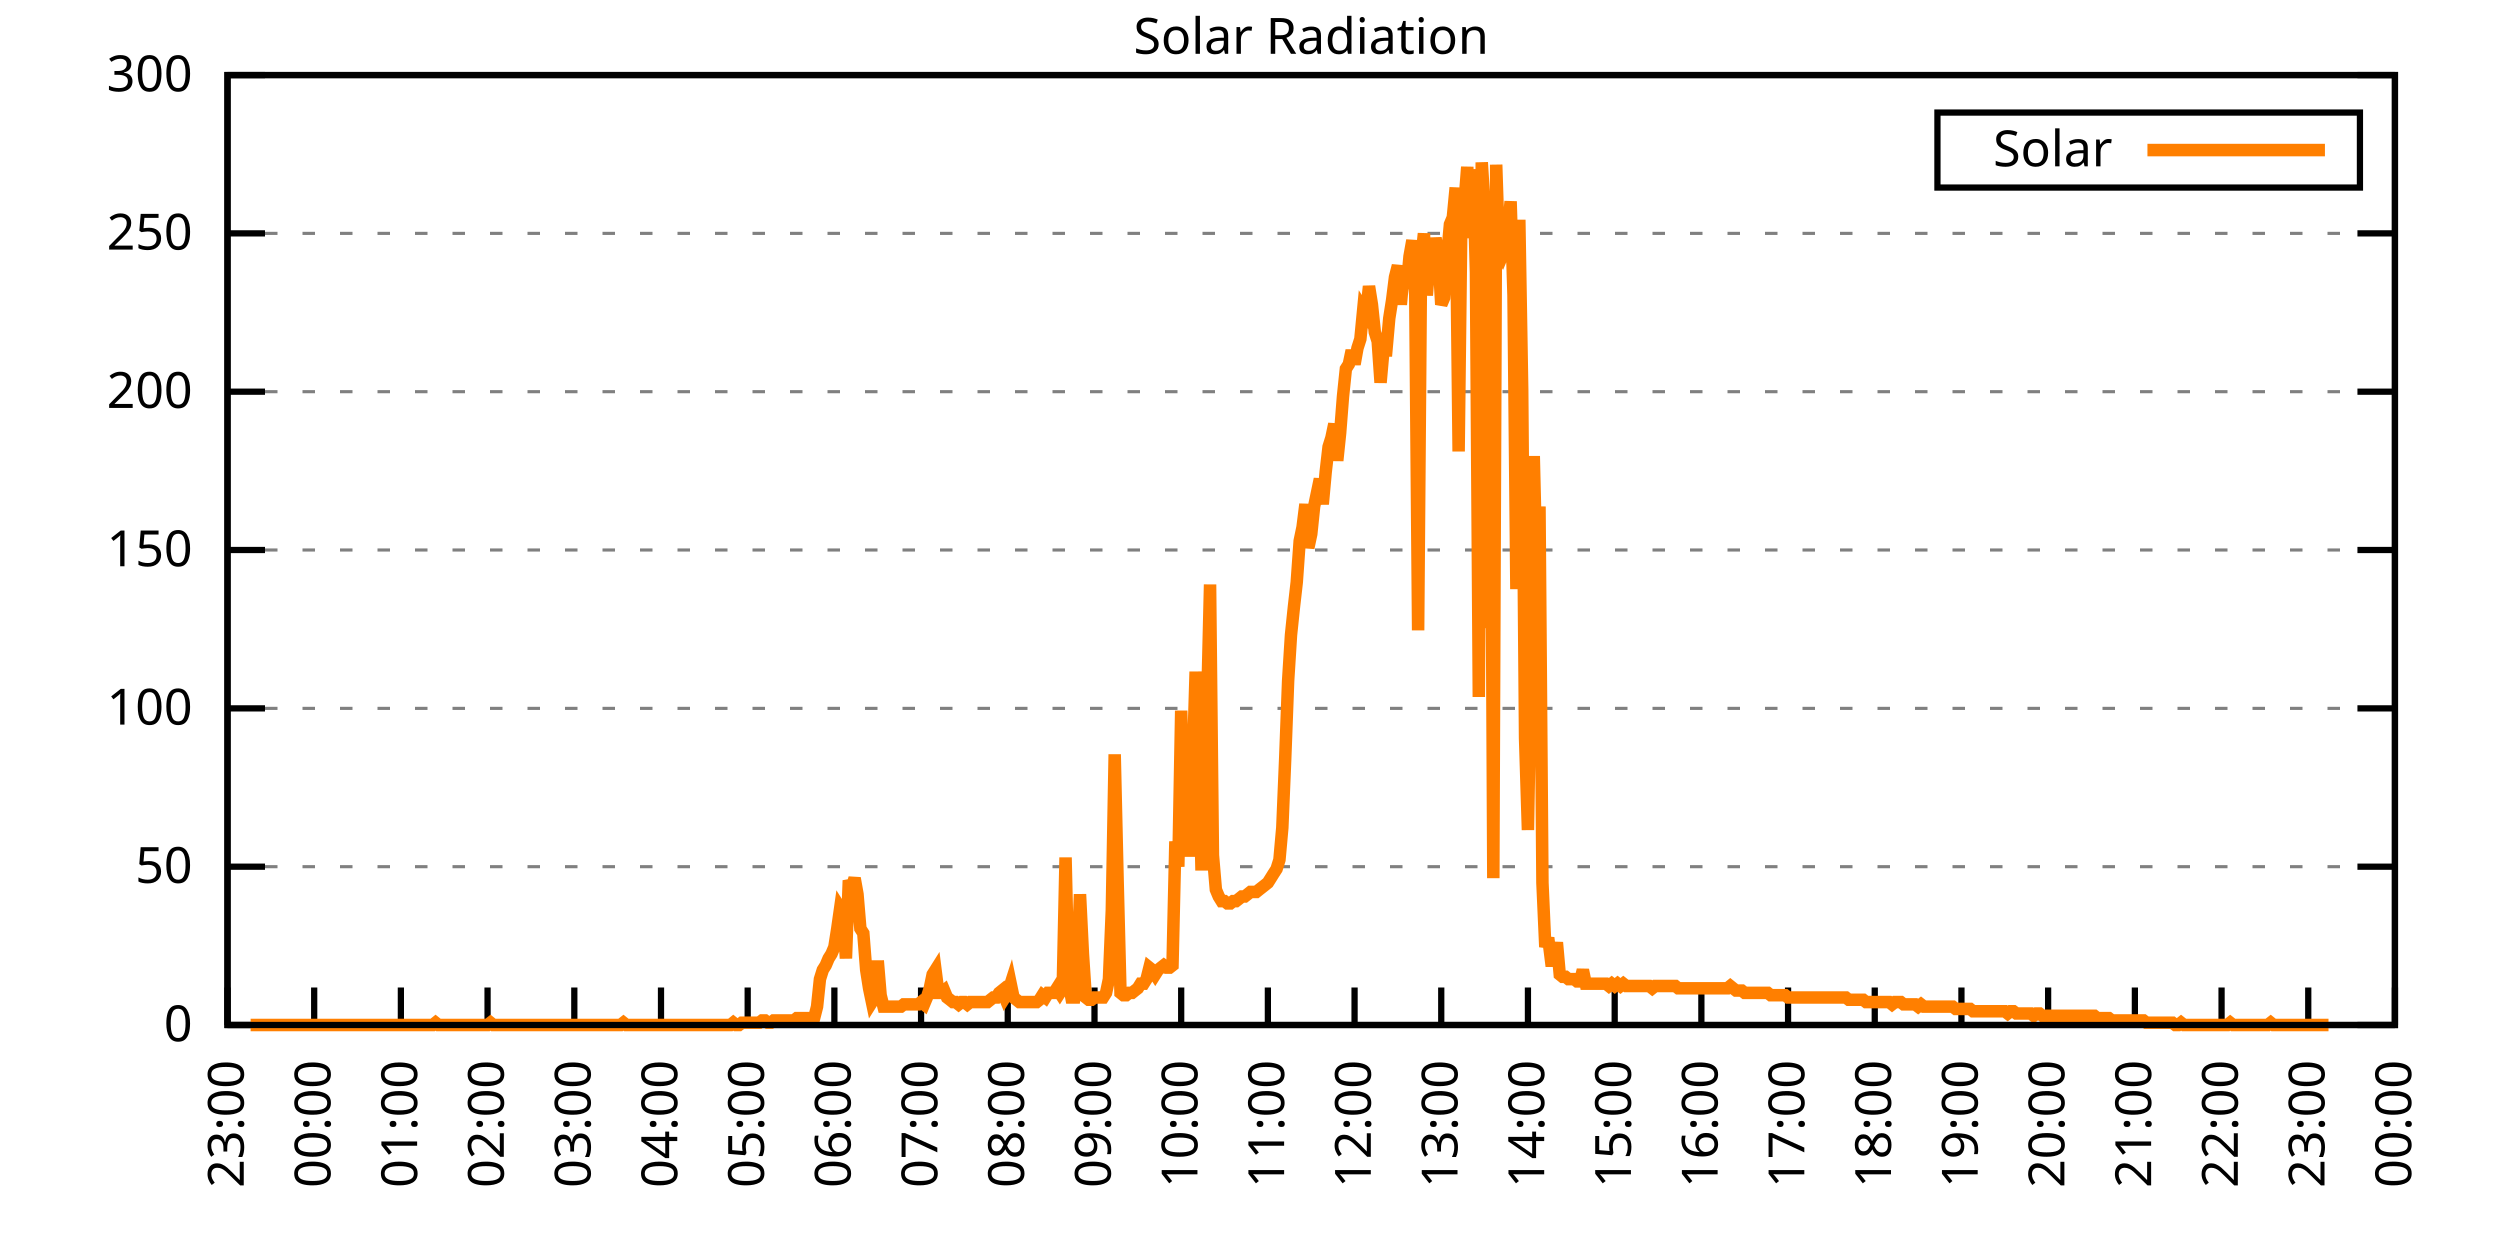
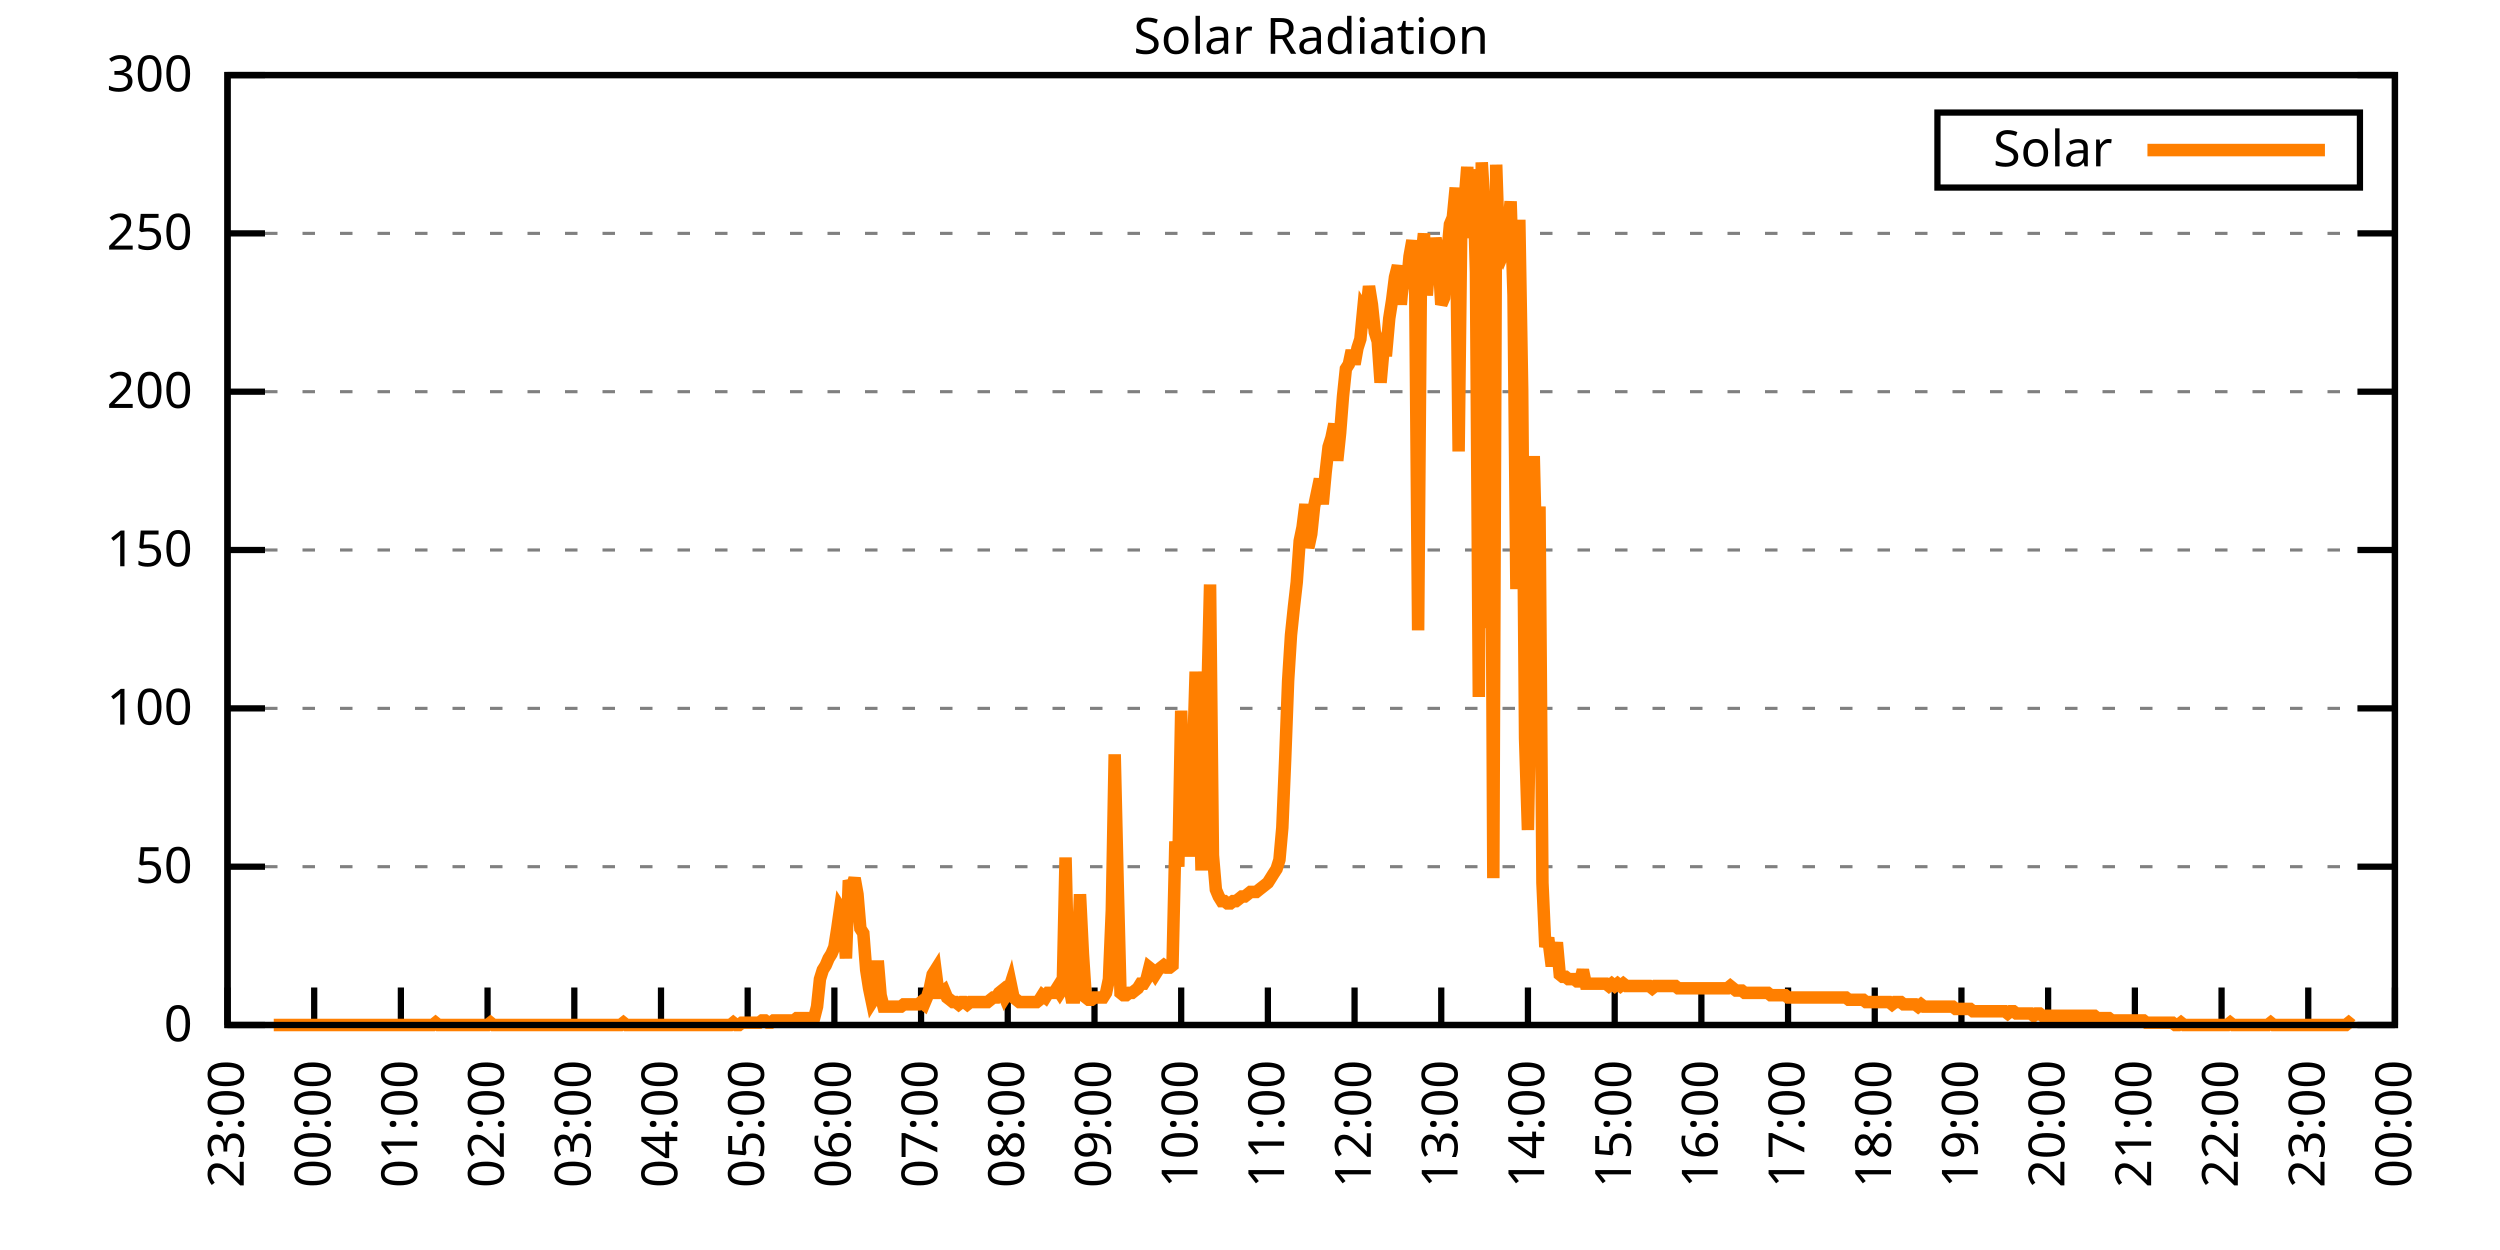
<svg xmlns="http://www.w3.org/2000/svg" xmlns:xlink="http://www.w3.org/1999/xlink" width="400" height="200" viewBox="0 0 400 200">
  <g id="gnuplot_canvas">
    <rect x="0" y="0" width="400" height="200" fill="none" />
    <defs>
      <circle id="gpDot" r="0.5" stroke-width="0.5" stroke="currentColor" />
      <path id="gpPt0" stroke-width="0.333" stroke="currentColor" d="M-1,0 h2 M0,-1 v2" />
      <path id="gpPt1" stroke-width="0.333" stroke="currentColor" d="M-1,-1 L1,1 M1,-1 L-1,1" />
      <path id="gpPt2" stroke-width="0.333" stroke="currentColor" d="M-1,0 L1,0 M0,-1 L0,1 M-1,-1 L1,1 M-1,1 L1,-1" />
      <rect id="gpPt3" stroke-width="0.333" stroke="currentColor" x="-1" y="-1" width="2" height="2" />
      <rect id="gpPt4" stroke-width="0.333" stroke="currentColor" fill="currentColor" x="-1" y="-1" width="2" height="2" />
      <circle id="gpPt5" stroke-width="0.333" stroke="currentColor" cx="0" cy="0" r="1" />
      <use xlink:href="#gpPt5" id="gpPt6" fill="currentColor" stroke="none" />
      <path id="gpPt7" stroke-width="0.333" stroke="currentColor" d="M0,-1.33 L-1.33,0.67 L1.33,0.67 z" />
      <use xlink:href="#gpPt7" id="gpPt8" fill="currentColor" stroke="none" />
      <use xlink:href="#gpPt7" id="gpPt9" stroke="currentColor" transform="rotate(180)" />
      <use xlink:href="#gpPt9" id="gpPt10" fill="currentColor" stroke="none" />
      <use xlink:href="#gpPt3" id="gpPt11" stroke="currentColor" transform="rotate(45)" />
      <use xlink:href="#gpPt11" id="gpPt12" fill="currentColor" stroke="none" />
      <path id="gpPt13" stroke-width="0.333" stroke="currentColor" d="M0,1.330 L1.265,0.411 L0.782,-1.067 L-0.782,-1.076 L-1.265,0.411 z" />
      <use xlink:href="#gpPt13" id="gpPt14" fill="currentColor" stroke="none" />
      <filter id="textbox" filterUnits="objectBoundingBox" x="0" y="0" height="1" width="1">
        <feFlood flood-color="white" flood-opacity="1" result="bgnd" />
        <feComposite in="SourceGraphic" in2="bgnd" operator="atop" />
      </filter>
      <filter id="greybox" filterUnits="objectBoundingBox" x="0" y="0" height="1" width="1">
        <feFlood flood-color="lightgrey" flood-opacity="1" result="grey" />
        <feComposite in="SourceGraphic" in2="grey" operator="atop" />
      </filter>
    </defs>
    <g fill="none" color="white" stroke="currentColor" stroke-width="1.00" stroke-linecap="butt" stroke-linejoin="miter">
</g>
    <g fill="none" color="black" stroke="currentColor" stroke-width="1.00" stroke-linecap="butt" stroke-linejoin="miter">
      <g stroke="none" shape-rendering="crispEdges">
        <polygon fill="rgb(255, 255, 255)" points="36.40,164.00 383.18,164.00 383.18,12.02 36.40,12.02 " />
      </g>
    </g>
    <g fill="none" color="black" stroke="currentColor" stroke-width="1.00" stroke-linecap="butt" stroke-linejoin="miter">
</g>
    <g fill="none" color="black" stroke="black" stroke-width="0.50" stroke-linecap="butt" stroke-linejoin="miter">
</g>
    <g fill="none" color="gray" stroke="currentColor" stroke-width="0.50" stroke-linecap="butt" stroke-linejoin="miter">
      <path stroke="gray" stroke-dasharray="2,4" class="gridline" d="M36.40,164.00 L383.19,164.00  " />
    </g>
    <g fill="none" color="gray" stroke="gray" stroke-width="1.00" stroke-linecap="butt" stroke-linejoin="miter">
</g>
    <g fill="none" color="black" stroke="currentColor" stroke-width="1.00" stroke-linecap="butt" stroke-linejoin="miter">
      <path stroke="black" d="M36.40,164.00 L42.40,164.00 M383.19,164.00 L377.19,164.00  " />
      <g transform="translate(30.80,166.60)" stroke="none" fill="black" font-family="Sans" font-size="8.00" text-anchor="end">
        <text>
          <tspan font-family="Sans"> 0</tspan>
        </text>
      </g>
    </g>
    <g fill="none" color="black" stroke="currentColor" stroke-width="1.00" stroke-linecap="butt" stroke-linejoin="miter">
</g>
    <g fill="none" color="black" stroke="black" stroke-width="0.50" stroke-linecap="butt" stroke-linejoin="miter">
</g>
    <g fill="none" color="gray" stroke="currentColor" stroke-width="0.50" stroke-linecap="butt" stroke-linejoin="miter">
      <path stroke="gray" stroke-dasharray="2,4" class="gridline" d="M36.40,138.67 L383.19,138.67  " />
    </g>
    <g fill="none" color="gray" stroke="gray" stroke-width="1.00" stroke-linecap="butt" stroke-linejoin="miter">
</g>
    <g fill="none" color="black" stroke="currentColor" stroke-width="1.00" stroke-linecap="butt" stroke-linejoin="miter">
      <path stroke="black" d="M36.40,138.67 L42.40,138.67 M383.19,138.67 L377.19,138.67  " />
      <g transform="translate(30.80,141.27)" stroke="none" fill="black" font-family="Sans" font-size="8.00" text-anchor="end">
        <text>
          <tspan font-family="Sans"> 50</tspan>
        </text>
      </g>
    </g>
    <g fill="none" color="black" stroke="currentColor" stroke-width="1.00" stroke-linecap="butt" stroke-linejoin="miter">
</g>
    <g fill="none" color="black" stroke="black" stroke-width="0.50" stroke-linecap="butt" stroke-linejoin="miter">
</g>
    <g fill="none" color="gray" stroke="currentColor" stroke-width="0.50" stroke-linecap="butt" stroke-linejoin="miter">
      <path stroke="gray" stroke-dasharray="2,4" class="gridline" d="M36.40,113.34 L383.19,113.34  " />
    </g>
    <g fill="none" color="gray" stroke="gray" stroke-width="1.00" stroke-linecap="butt" stroke-linejoin="miter">
</g>
    <g fill="none" color="black" stroke="currentColor" stroke-width="1.00" stroke-linecap="butt" stroke-linejoin="miter">
      <path stroke="black" d="M36.40,113.34 L42.40,113.34 M383.19,113.34 L377.19,113.34  " />
      <g transform="translate(30.80,115.94)" stroke="none" fill="black" font-family="Sans" font-size="8.00" text-anchor="end">
        <text>
          <tspan font-family="Sans"> 100</tspan>
        </text>
      </g>
    </g>
    <g fill="none" color="black" stroke="currentColor" stroke-width="1.00" stroke-linecap="butt" stroke-linejoin="miter">
</g>
    <g fill="none" color="black" stroke="black" stroke-width="0.50" stroke-linecap="butt" stroke-linejoin="miter">
</g>
    <g fill="none" color="gray" stroke="currentColor" stroke-width="0.50" stroke-linecap="butt" stroke-linejoin="miter">
      <path stroke="gray" stroke-dasharray="2,4" class="gridline" d="M36.40,88.00 L383.19,88.00  " />
    </g>
    <g fill="none" color="gray" stroke="gray" stroke-width="1.00" stroke-linecap="butt" stroke-linejoin="miter">
</g>
    <g fill="none" color="black" stroke="currentColor" stroke-width="1.00" stroke-linecap="butt" stroke-linejoin="miter">
      <path stroke="black" d="M36.40,88.00 L42.40,88.00 M383.19,88.00 L377.19,88.00  " />
      <g transform="translate(30.80,90.60)" stroke="none" fill="black" font-family="Sans" font-size="8.00" text-anchor="end">
        <text>
          <tspan font-family="Sans"> 150</tspan>
        </text>
      </g>
    </g>
    <g fill="none" color="black" stroke="currentColor" stroke-width="1.00" stroke-linecap="butt" stroke-linejoin="miter">
</g>
    <g fill="none" color="black" stroke="black" stroke-width="0.50" stroke-linecap="butt" stroke-linejoin="miter">
</g>
    <g fill="none" color="gray" stroke="currentColor" stroke-width="0.50" stroke-linecap="butt" stroke-linejoin="miter">
      <path stroke="gray" stroke-dasharray="2,4" class="gridline" d="M36.40,62.67 L383.19,62.67  " />
    </g>
    <g fill="none" color="gray" stroke="gray" stroke-width="1.00" stroke-linecap="butt" stroke-linejoin="miter">
</g>
    <g fill="none" color="black" stroke="currentColor" stroke-width="1.00" stroke-linecap="butt" stroke-linejoin="miter">
      <path stroke="black" d="M36.40,62.67 L42.40,62.67 M383.19,62.67 L377.19,62.67  " />
      <g transform="translate(30.80,65.27)" stroke="none" fill="black" font-family="Sans" font-size="8.00" text-anchor="end">
        <text>
          <tspan font-family="Sans"> 200</tspan>
        </text>
      </g>
    </g>
    <g fill="none" color="black" stroke="currentColor" stroke-width="1.00" stroke-linecap="butt" stroke-linejoin="miter">
</g>
    <g fill="none" color="black" stroke="black" stroke-width="0.50" stroke-linecap="butt" stroke-linejoin="miter">
</g>
    <g fill="none" color="gray" stroke="currentColor" stroke-width="0.50" stroke-linecap="butt" stroke-linejoin="miter">
      <path stroke="gray" stroke-dasharray="2,4" class="gridline" d="M36.40,37.34 L383.19,37.34  " />
    </g>
    <g fill="none" color="gray" stroke="gray" stroke-width="1.00" stroke-linecap="butt" stroke-linejoin="miter">
</g>
    <g fill="none" color="black" stroke="currentColor" stroke-width="1.00" stroke-linecap="butt" stroke-linejoin="miter">
      <path stroke="black" d="M36.40,37.34 L42.40,37.34 M383.19,37.34 L377.19,37.34  " />
      <g transform="translate(30.80,39.94)" stroke="none" fill="black" font-family="Sans" font-size="8.00" text-anchor="end">
        <text>
          <tspan font-family="Sans"> 250</tspan>
        </text>
      </g>
    </g>
    <g fill="none" color="black" stroke="currentColor" stroke-width="1.00" stroke-linecap="butt" stroke-linejoin="miter">
</g>
    <g fill="none" color="black" stroke="black" stroke-width="0.50" stroke-linecap="butt" stroke-linejoin="miter">
</g>
    <g fill="none" color="gray" stroke="currentColor" stroke-width="0.50" stroke-linecap="butt" stroke-linejoin="miter">
      <path stroke="gray" stroke-dasharray="2,4" class="gridline" d="M36.40,12.01 L383.19,12.01  " />
    </g>
    <g fill="none" color="gray" stroke="gray" stroke-width="1.00" stroke-linecap="butt" stroke-linejoin="miter">
</g>
    <g fill="none" color="black" stroke="currentColor" stroke-width="1.00" stroke-linecap="butt" stroke-linejoin="miter">
      <path stroke="black" d="M36.40,12.01 L42.40,12.01 M383.19,12.01 L377.19,12.01  " />
      <g transform="translate(30.80,14.61)" stroke="none" fill="black" font-family="Sans" font-size="8.00" text-anchor="end">
        <text>
          <tspan font-family="Sans"> 300</tspan>
        </text>
      </g>
    </g>
    <g fill="none" color="black" stroke="currentColor" stroke-width="1.00" stroke-linecap="butt" stroke-linejoin="miter">
      <path stroke="black" d="M36.40,164.00 L36.40,158.00  " />
      <g transform="translate(39.00,169.60) rotate(270.00)" stroke="none" fill="black" font-family="Sans" font-size="8.00" text-anchor="end">
        <text>
          <tspan font-family="Sans">23:00</tspan>
        </text>
      </g>
    </g>
    <g fill="none" color="black" stroke="currentColor" stroke-width="1.00" stroke-linecap="butt" stroke-linejoin="miter">
      <path stroke="black" d="M50.27,164.00 L50.27,158.00  " />
      <g transform="translate(52.87,169.60) rotate(270.00)" stroke="none" fill="black" font-family="Sans" font-size="8.00" text-anchor="end">
        <text>
          <tspan font-family="Sans">00:00</tspan>
        </text>
      </g>
    </g>
    <g fill="none" color="black" stroke="currentColor" stroke-width="1.00" stroke-linecap="butt" stroke-linejoin="miter">
      <path stroke="black" d="M64.14,164.00 L64.14,158.00  " />
      <g transform="translate(66.74,169.60) rotate(270.00)" stroke="none" fill="black" font-family="Sans" font-size="8.00" text-anchor="end">
        <text>
          <tspan font-family="Sans">01:00</tspan>
        </text>
      </g>
    </g>
    <g fill="none" color="black" stroke="currentColor" stroke-width="1.00" stroke-linecap="butt" stroke-linejoin="miter">
      <path stroke="black" d="M78.01,164.00 L78.01,158.00  " />
      <g transform="translate(80.61,169.60) rotate(270.00)" stroke="none" fill="black" font-family="Sans" font-size="8.00" text-anchor="end">
        <text>
          <tspan font-family="Sans">02:00</tspan>
        </text>
      </g>
    </g>
    <g fill="none" color="black" stroke="currentColor" stroke-width="1.00" stroke-linecap="butt" stroke-linejoin="miter">
      <path stroke="black" d="M91.89,164.00 L91.89,158.00  " />
      <g transform="translate(94.49,169.60) rotate(270.00)" stroke="none" fill="black" font-family="Sans" font-size="8.00" text-anchor="end">
        <text>
          <tspan font-family="Sans">03:00</tspan>
        </text>
      </g>
    </g>
    <g fill="none" color="black" stroke="currentColor" stroke-width="1.00" stroke-linecap="butt" stroke-linejoin="miter">
      <path stroke="black" d="M105.76,164.00 L105.76,158.00  " />
      <g transform="translate(108.36,169.60) rotate(270.00)" stroke="none" fill="black" font-family="Sans" font-size="8.00" text-anchor="end">
        <text>
          <tspan font-family="Sans">04:00</tspan>
        </text>
      </g>
    </g>
    <g fill="none" color="black" stroke="currentColor" stroke-width="1.00" stroke-linecap="butt" stroke-linejoin="miter">
      <path stroke="black" d="M119.63,164.00 L119.63,158.00  " />
      <g transform="translate(122.23,169.60) rotate(270.00)" stroke="none" fill="black" font-family="Sans" font-size="8.00" text-anchor="end">
        <text>
          <tspan font-family="Sans">05:00</tspan>
        </text>
      </g>
    </g>
    <g fill="none" color="black" stroke="currentColor" stroke-width="1.00" stroke-linecap="butt" stroke-linejoin="miter">
      <path stroke="black" d="M133.50,164.00 L133.50,158.00  " />
      <g transform="translate(136.10,169.60) rotate(270.00)" stroke="none" fill="black" font-family="Sans" font-size="8.00" text-anchor="end">
        <text>
          <tspan font-family="Sans">06:00</tspan>
        </text>
      </g>
    </g>
    <g fill="none" color="black" stroke="currentColor" stroke-width="1.00" stroke-linecap="butt" stroke-linejoin="miter">
      <path stroke="black" d="M147.37,164.00 L147.37,158.00  " />
      <g transform="translate(149.97,169.60) rotate(270.00)" stroke="none" fill="black" font-family="Sans" font-size="8.00" text-anchor="end">
        <text>
          <tspan font-family="Sans">07:00</tspan>
        </text>
      </g>
    </g>
    <g fill="none" color="black" stroke="currentColor" stroke-width="1.00" stroke-linecap="butt" stroke-linejoin="miter">
      <path stroke="black" d="M161.24,164.00 L161.24,158.00  " />
      <g transform="translate(163.84,169.60) rotate(270.00)" stroke="none" fill="black" font-family="Sans" font-size="8.00" text-anchor="end">
        <text>
          <tspan font-family="Sans">08:00</tspan>
        </text>
      </g>
    </g>
    <g fill="none" color="black" stroke="currentColor" stroke-width="1.00" stroke-linecap="butt" stroke-linejoin="miter">
      <path stroke="black" d="M175.12,164.00 L175.12,158.00  " />
      <g transform="translate(177.72,169.60) rotate(270.00)" stroke="none" fill="black" font-family="Sans" font-size="8.00" text-anchor="end">
        <text>
          <tspan font-family="Sans">09:00</tspan>
        </text>
      </g>
    </g>
    <g fill="none" color="black" stroke="currentColor" stroke-width="1.00" stroke-linecap="butt" stroke-linejoin="miter">
      <path stroke="black" d="M188.99,164.00 L188.99,158.00  " />
      <g transform="translate(191.59,169.60) rotate(270.00)" stroke="none" fill="black" font-family="Sans" font-size="8.00" text-anchor="end">
        <text>
          <tspan font-family="Sans">10:00</tspan>
        </text>
      </g>
    </g>
    <g fill="none" color="black" stroke="currentColor" stroke-width="1.00" stroke-linecap="butt" stroke-linejoin="miter">
      <path stroke="black" d="M202.86,164.00 L202.86,158.00  " />
      <g transform="translate(205.46,169.60) rotate(270.00)" stroke="none" fill="black" font-family="Sans" font-size="8.00" text-anchor="end">
        <text>
          <tspan font-family="Sans">11:00</tspan>
        </text>
      </g>
    </g>
    <g fill="none" color="black" stroke="currentColor" stroke-width="1.00" stroke-linecap="butt" stroke-linejoin="miter">
      <path stroke="black" d="M216.73,164.00 L216.73,158.00  " />
      <g transform="translate(219.33,169.60) rotate(270.00)" stroke="none" fill="black" font-family="Sans" font-size="8.00" text-anchor="end">
        <text>
          <tspan font-family="Sans">12:00</tspan>
        </text>
      </g>
    </g>
    <g fill="none" color="black" stroke="currentColor" stroke-width="1.00" stroke-linecap="butt" stroke-linejoin="miter">
      <path stroke="black" d="M230.60,164.00 L230.60,158.00  " />
      <g transform="translate(233.20,169.60) rotate(270.00)" stroke="none" fill="black" font-family="Sans" font-size="8.00" text-anchor="end">
        <text>
          <tspan font-family="Sans">13:00</tspan>
        </text>
      </g>
    </g>
    <g fill="none" color="black" stroke="currentColor" stroke-width="1.00" stroke-linecap="butt" stroke-linejoin="miter">
      <path stroke="black" d="M244.47,164.00 L244.47,158.00  " />
      <g transform="translate(247.07,169.60) rotate(270.00)" stroke="none" fill="black" font-family="Sans" font-size="8.00" text-anchor="end">
        <text>
          <tspan font-family="Sans">14:00</tspan>
        </text>
      </g>
    </g>
    <g fill="none" color="black" stroke="currentColor" stroke-width="1.00" stroke-linecap="butt" stroke-linejoin="miter">
      <path stroke="black" d="M258.35,164.00 L258.35,158.00  " />
      <g transform="translate(260.95,169.60) rotate(270.00)" stroke="none" fill="black" font-family="Sans" font-size="8.00" text-anchor="end">
        <text>
          <tspan font-family="Sans">15:00</tspan>
        </text>
      </g>
    </g>
    <g fill="none" color="black" stroke="currentColor" stroke-width="1.00" stroke-linecap="butt" stroke-linejoin="miter">
      <path stroke="black" d="M272.22,164.00 L272.22,158.00  " />
      <g transform="translate(274.82,169.60) rotate(270.00)" stroke="none" fill="black" font-family="Sans" font-size="8.00" text-anchor="end">
        <text>
          <tspan font-family="Sans">16:00</tspan>
        </text>
      </g>
    </g>
    <g fill="none" color="black" stroke="currentColor" stroke-width="1.00" stroke-linecap="butt" stroke-linejoin="miter">
      <path stroke="black" d="M286.09,164.00 L286.09,158.00  " />
      <g transform="translate(288.69,169.60) rotate(270.00)" stroke="none" fill="black" font-family="Sans" font-size="8.00" text-anchor="end">
        <text>
          <tspan font-family="Sans">17:00</tspan>
        </text>
      </g>
    </g>
    <g fill="none" color="black" stroke="currentColor" stroke-width="1.00" stroke-linecap="butt" stroke-linejoin="miter">
      <path stroke="black" d="M299.96,164.00 L299.96,158.00  " />
      <g transform="translate(302.56,169.60) rotate(270.00)" stroke="none" fill="black" font-family="Sans" font-size="8.00" text-anchor="end">
        <text>
          <tspan font-family="Sans">18:00</tspan>
        </text>
      </g>
    </g>
    <g fill="none" color="black" stroke="currentColor" stroke-width="1.00" stroke-linecap="butt" stroke-linejoin="miter">
      <path stroke="black" d="M313.83,164.00 L313.83,158.00  " />
      <g transform="translate(316.43,169.60) rotate(270.00)" stroke="none" fill="black" font-family="Sans" font-size="8.00" text-anchor="end">
        <text>
          <tspan font-family="Sans">19:00</tspan>
        </text>
      </g>
    </g>
    <g fill="none" color="black" stroke="currentColor" stroke-width="1.00" stroke-linecap="butt" stroke-linejoin="miter">
      <path stroke="black" d="M327.70,164.00 L327.70,158.00  " />
      <g transform="translate(330.30,169.60) rotate(270.00)" stroke="none" fill="black" font-family="Sans" font-size="8.00" text-anchor="end">
        <text>
          <tspan font-family="Sans">20:00</tspan>
        </text>
      </g>
    </g>
    <g fill="none" color="black" stroke="currentColor" stroke-width="1.00" stroke-linecap="butt" stroke-linejoin="miter">
      <path stroke="black" d="M341.58,164.00 L341.58,158.00  " />
      <g transform="translate(344.18,169.60) rotate(270.00)" stroke="none" fill="black" font-family="Sans" font-size="8.00" text-anchor="end">
        <text>
          <tspan font-family="Sans">21:00</tspan>
        </text>
      </g>
    </g>
    <g fill="none" color="black" stroke="currentColor" stroke-width="1.00" stroke-linecap="butt" stroke-linejoin="miter">
      <path stroke="black" d="M355.45,164.00 L355.45,158.00  " />
      <g transform="translate(358.05,169.60) rotate(270.00)" stroke="none" fill="black" font-family="Sans" font-size="8.00" text-anchor="end">
        <text>
          <tspan font-family="Sans">22:00</tspan>
        </text>
      </g>
    </g>
    <g fill="none" color="black" stroke="currentColor" stroke-width="1.00" stroke-linecap="butt" stroke-linejoin="miter">
      <path stroke="black" d="M369.32,164.00 L369.32,158.00  " />
      <g transform="translate(371.92,169.60) rotate(270.00)" stroke="none" fill="black" font-family="Sans" font-size="8.00" text-anchor="end">
        <text>
          <tspan font-family="Sans">23:00</tspan>
        </text>
      </g>
    </g>
    <g fill="none" color="black" stroke="currentColor" stroke-width="1.00" stroke-linecap="butt" stroke-linejoin="miter">
      <path stroke="black" d="M383.19,164.00 L383.19,158.00  " />
      <g transform="translate(385.79,169.60) rotate(270.00)" stroke="none" fill="black" font-family="Sans" font-size="8.00" text-anchor="end">
        <text>
          <tspan font-family="Sans">00:00</tspan>
        </text>
      </g>
    </g>
    <g fill="none" color="black" stroke="currentColor" stroke-width="1.00" stroke-linecap="butt" stroke-linejoin="miter">
</g>
    <g fill="none" color="black" stroke="currentColor" stroke-width="1.00" stroke-linecap="butt" stroke-linejoin="miter">
      <path stroke="black" d="M36.40,12.01 L36.40,164.00 L383.19,164.00 L383.19,12.01 L36.40,12.01 Z  " />
    </g>
    <g fill="none" color="black" stroke="currentColor" stroke-width="1.00" stroke-linecap="butt" stroke-linejoin="miter">
</g>
    <g fill="none" color="black" stroke="currentColor" stroke-width="1.00" stroke-linecap="butt" stroke-linejoin="miter">
      <path stroke="black" d="M309.99,30.01 L309.99,18.01 L377.59,18.01 L377.59,30.01 L309.99,30.01 Z  " />
    </g>
    <g id="Solar_Radiation_plot_1">
      <g fill="none" color="white" stroke="black" stroke-width="2.00" stroke-linecap="butt" stroke-linejoin="miter">
</g>
      <g fill="none" color="black" stroke="currentColor" stroke-width="2.00" stroke-linecap="butt" stroke-linejoin="miter">
        <g transform="translate(337.99,26.61)" stroke="none" fill="black" font-family="Sans" font-size="8.00" text-anchor="end">
          <text>
            <tspan font-family="Sans">Solar</tspan>
          </text>
        </g>
      </g>
      <g fill="none" color="black" stroke="currentColor" stroke-width="2.00" stroke-linecap="butt" stroke-linejoin="miter">
-         <path stroke="rgb(255, 127,   0)" d="M343.59,24.01 L371.99,24.01 M40.10,164.00 L40.56,164.00 L41.02,164.00 L41.49,164.00 L41.95,164.00 L42.41,164.00   L42.87,164.00 L43.34,164.00 L43.80,164.00 L44.26,164.00 L44.72,164.00 L45.19,164.00 L45.65,164.00 L46.11,164.00   L46.57,164.00 L47.03,164.00 L47.50,164.00 L47.96,164.00 L48.42,164.00 L48.88,164.00 L49.35,164.00 L49.81,164.00   L50.27,164.00 L50.73,164.00 L51.20,164.00 L51.66,164.00 L52.12,164.00 L52.58,164.00 L53.05,164.00 L53.51,164.00   L53.97,164.00 L54.43,164.00 L54.90,164.00 L55.36,164.00 L55.82,164.00 L56.28,164.00 L56.75,164.00 L57.21,164.00   L57.67,164.00 L58.13,164.00 L58.59,164.00 L59.06,164.00 L59.52,164.00 L59.98,164.00 L60.44,164.00 L60.91,164.00   L61.37,164.00 L61.83,164.00 L62.29,164.00 L62.76,164.00 L63.22,164.00 L63.68,164.00 L64.14,164.00 L64.61,164.00   L65.07,164.00 L65.53,164.00 L65.99,164.00 L66.46,164.00 L66.92,164.00 L67.38,164.00 L67.84,164.00 L68.30,164.00   L68.77,164.00 L69.23,164.00 L69.69,163.63 L70.15,164.00 L70.62,164.00 L71.08,164.00 L71.54,164.00 L72.00,164.00   L72.47,164.00 L72.93,164.00 L73.39,164.00 L73.85,164.00 L74.32,164.00 L74.78,164.00 L75.24,164.00 L75.70,164.00   L76.17,164.00 L76.63,164.00 L77.09,164.00 L77.55,164.00 L78.01,164.00 L78.48,163.63 L78.94,164.00 L79.40,164.00   L79.86,164.00 L80.33,164.00 L80.79,164.00 L81.25,164.00 L81.71,164.00 L82.18,164.00 L82.64,164.00 L83.10,164.00   L83.56,164.00 L84.03,164.00 L84.49,164.00 L84.95,164.00 L85.41,164.00 L85.88,164.00 L86.34,164.00 L86.80,164.00   L87.26,164.00 L87.72,164.00 L88.19,164.00 L88.65,164.00 L89.11,164.00 L89.57,164.00 L90.04,164.00 L90.50,164.00   L90.96,164.00 L91.42,164.00 L91.89,164.00 L92.35,164.00 L92.81,164.00 L93.27,164.00 L93.74,164.00 L94.20,164.00   L94.66,164.00 L95.12,164.00 L95.59,164.00 L96.05,164.00 L96.51,164.00 L96.97,164.00 L97.44,164.00 L97.90,164.00   L98.36,164.00 L98.82,164.00 L99.28,164.00 L99.75,163.63 L100.21,164.00 L100.67,164.00 L101.13,164.00 L101.60,164.00   L102.06,164.00 L102.52,164.00 L102.98,164.00 L103.45,164.00 L103.91,164.00 L104.37,164.00 L104.83,164.00 L105.30,164.00   L105.76,164.00 L106.22,164.00 L106.68,164.00 L107.15,164.00 L107.61,164.00 L108.07,164.00 L108.53,164.00 L108.99,164.00   L109.46,164.00 L109.92,164.00 L110.38,164.00 L110.84,164.00 L111.31,164.00 L111.77,164.00 L112.23,164.00 L112.69,164.00   L113.16,164.00 L113.62,164.00 L114.08,164.00 L114.54,164.00 L115.01,164.00 L115.47,164.00 L115.93,164.00 L116.39,164.00   L116.86,164.00 L117.32,163.63 L117.78,164.00 L118.24,164.00 L118.70,163.63 L119.17,163.63 L119.63,163.63 L120.09,163.63   L120.55,163.63 L121.02,163.63 L121.48,163.63 L121.94,163.27 L122.40,163.27 L122.87,163.63 L123.33,163.63 L123.79,163.27   L124.25,163.27 L124.72,163.27 L125.18,163.27 L125.64,163.27 L126.10,163.27 L126.57,163.27 L127.03,163.27 L127.49,162.90   L127.95,162.90 L128.41,162.90 L128.88,162.90 L129.34,162.90 L129.80,162.90 L130.26,162.90 L130.73,161.06 L131.19,156.66   L131.65,155.19 L132.11,154.46 L132.58,153.35 L133.04,152.62 L133.50,151.52 L133.96,148.58 L134.43,145.28 L134.89,146.01   L135.35,153.35 L135.81,140.87 L136.28,141.98 L136.74,140.51 L137.20,143.08 L137.66,148.58 L138.13,149.32 L138.59,155.19   L139.05,158.13 L139.51,160.33 L139.97,159.60 L140.44,153.72 L140.90,159.23 L141.36,161.06 L141.82,161.06 L142.29,161.06   L142.75,161.06 L143.21,161.06 L143.67,161.06 L144.14,161.06 L144.60,160.70 L145.06,160.70 L145.52,160.70 L145.99,160.70   L146.45,160.70 L146.91,160.70 L147.37,160.33 L147.84,160.70 L148.30,159.60 L148.76,158.13 L149.22,155.92 L149.68,155.19   L150.15,158.86 L150.61,158.86 L151.07,158.49 L151.53,159.60 L152.00,159.96 L152.46,160.33 L152.92,160.33 L153.38,160.70   L153.85,160.33 L154.31,160.33 L154.77,160.70 L155.23,160.33 L155.70,160.33 L156.16,160.33 L156.62,160.33 L157.08,160.33   L157.55,160.33 L158.01,160.33 L158.47,159.96 L158.93,159.60 L159.39,159.60 L159.86,158.86 L160.32,158.49 L160.78,159.60   L161.24,158.86 L161.71,157.39 L162.17,159.60 L162.63,159.96 L163.09,160.33 L163.56,160.33 L164.02,160.33 L164.48,160.33   L164.94,160.33 L165.41,160.33 L165.87,160.33 L166.33,159.96 L166.79,159.23 L167.26,159.60 L167.72,158.86 L168.18,158.86   L168.64,158.86 L169.10,158.13 L169.57,158.86 L170.03,158.13 L170.49,137.20 L170.95,157.03 L171.42,159.60 L171.88,159.60   L172.34,155.56 L172.80,143.08 L173.27,152.62 L173.73,159.60 L174.19,159.96 L174.65,159.96 L175.12,159.60 L175.58,159.60   L176.04,159.60 L176.50,159.60 L176.97,158.86 L177.43,156.66 L177.89,145.65 L178.35,120.69 L178.82,140.87 L179.28,158.86   L179.74,159.23 L180.20,159.23 L180.66,158.86 L181.13,158.86 L181.59,158.49 L182.05,158.13 L182.51,157.39 L182.98,157.39   L183.44,156.66 L183.90,154.82 L184.36,155.19 L184.83,155.92 L185.29,155.19 L185.75,154.82 L186.21,154.46 L186.68,154.82   L187.14,154.82 L187.60,154.46 L188.06,134.63 L188.53,138.67 L188.99,113.71 L189.45,131.33 L189.91,136.10 L190.37,136.10   L190.84,122.89 L191.30,107.47 L191.76,117.75 L192.22,138.30 L192.69,138.30 L193.15,112.61 L193.61,93.52 L194.07,136.84   L194.54,142.34 L195.00,143.44 L195.46,144.18 L195.92,144.18 L196.39,144.55 L196.85,144.55 L197.31,144.18 L197.77,144.18   L198.24,143.81 L198.70,143.44 L199.16,143.44 L199.62,143.08 L200.08,142.71 L200.55,142.71 L201.01,142.71 L201.47,142.34   L201.93,141.98 L202.40,141.61 L202.86,141.24 L203.32,140.51 L203.78,139.77 L204.25,139.04 L204.71,137.57 L205.17,132.43   L205.63,121.42 L206.10,108.94 L206.56,101.60 L207.02,97.19 L207.48,93.15 L207.95,86.55 L208.41,84.34 L208.87,80.67   L209.33,87.65 L209.80,85.45 L210.26,81.04 L210.72,78.84 L211.18,76.64 L211.64,80.67 L212.11,75.53 L212.57,71.50   L213.03,70.03 L213.49,67.83 L213.96,73.70 L214.42,69.29 L214.88,63.42 L215.34,59.02 L215.81,58.28 L216.27,56.08   L216.73,58.28 L217.19,55.71 L217.66,54.24 L218.12,49.47 L218.58,50.21 L219.04,45.80 L219.51,48.74 L219.97,53.14   L220.43,54.61 L220.89,61.22 L221.35,56.08 L221.82,56.08 L222.28,50.94 L222.74,48.00 L223.20,44.33 L223.67,42.50   L224.13,48.74 L224.59,43.60 L225.05,46.17 L225.52,41.03 L225.98,38.46 L226.44,47.27 L226.90,100.86 L227.37,41.76   L227.83,37.36 L228.29,47.27 L228.75,41.03 L229.22,42.50 L229.68,38.09 L230.14,40.66 L230.60,48.74 L231.06,47.64   L231.53,41.03 L231.99,35.89 L232.45,34.79 L232.91,30.02 L233.38,72.23 L233.84,33.32 L234.30,32.59 L234.76,26.71   L235.23,38.09 L235.69,27.08 L236.15,43.60 L236.61,111.51 L237.08,25.98 L237.54,33.32 L238.00,100.50 L238.46,45.80   L238.93,140.51 L239.39,26.35 L239.85,40.30 L240.31,41.03 L240.77,39.93 L241.24,37.36 L241.70,32.22 L242.16,47.27   L242.62,94.26 L243.09,35.16 L243.55,62.32 L244.01,118.12 L244.47,132.80 L244.94,105.27 L245.40,72.97 L245.86,92.05   L246.32,81.04 L246.79,141.24 L247.25,151.52 L247.71,150.05 L248.17,153.72 L248.64,153.72 L249.10,150.79 L249.56,155.92   L250.02,156.29 L250.49,156.29 L250.95,156.66 L251.41,156.66 L251.87,156.66 L252.33,157.03 L252.80,157.03 L253.26,155.19   L253.72,157.39 L254.18,157.39 L254.65,157.39 L255.11,157.39 L255.57,157.39 L256.03,157.39 L256.50,157.39 L256.96,157.39   L257.42,157.76 L257.88,157.39 L258.35,157.76 L258.81,157.39 L259.27,157.76 L259.73,157.39 L260.20,157.76 L260.66,157.76   L261.12,157.76 L261.58,157.76 L262.04,157.76 L262.51,157.76 L262.97,157.76 L263.43,157.76 L263.89,157.76 L264.36,158.13   L264.82,157.76 L265.28,157.76 L265.74,157.76 L266.21,157.76 L266.67,157.76 L267.13,157.76 L267.59,157.76 L268.06,157.76   L268.52,158.13 L268.98,158.13 L269.44,158.13 L269.91,158.13 L270.37,158.13 L270.83,158.13 L271.29,158.13 L271.75,158.13   L272.22,158.13 L272.68,158.13 L273.14,158.13 L273.60,158.13 L274.07,158.13 L274.53,158.13 L274.99,158.13 L275.45,158.13   L275.92,158.13 L276.38,158.13 L276.84,157.76 L277.30,158.13 L277.77,158.49 L278.23,158.49 L278.69,158.49 L279.15,158.86   L279.62,158.86 L280.08,158.86 L280.54,158.86 L281.00,158.86 L281.46,158.86 L281.93,158.86 L282.39,158.86 L282.85,158.86   L283.31,159.23 L283.78,159.23 L284.24,159.23 L284.70,159.23 L285.16,159.23 L285.63,159.23 L286.09,159.60 L286.55,159.60   L287.01,159.60 L287.48,159.60 L287.94,159.60 L288.40,159.60 L288.86,159.60 L289.33,159.60 L289.79,159.60 L290.25,159.60   L290.71,159.60 L291.18,159.60 L291.64,159.60 L292.10,159.60 L292.56,159.60 L293.02,159.60 L293.49,159.60 L293.95,159.60   L294.41,159.60 L294.87,159.60 L295.34,159.60 L295.80,159.96 L296.26,159.96 L296.72,159.96 L297.19,159.96 L297.65,159.96   L298.11,159.96 L298.57,160.33 L299.04,160.33 L299.50,160.33 L299.96,160.33 L300.42,160.33 L300.89,160.33 L301.35,160.33   L301.81,160.33 L302.27,160.33 L302.73,160.70 L303.20,160.33 L303.66,160.33 L304.12,160.33 L304.58,160.70 L305.05,160.70   L305.51,160.70 L305.97,160.70 L306.43,160.70 L306.90,161.06 L307.36,160.70 L307.82,161.06 L308.28,161.06 L308.75,161.06   L309.21,161.06 L309.67,161.06 L310.13,161.06 L310.60,161.06 L311.06,161.06 L311.52,161.06 L311.98,161.06 L312.44,161.06   L312.91,161.43 L313.37,161.43 L313.83,161.43 L314.29,161.43 L314.76,161.43 L315.22,161.43 L315.68,161.80 L316.14,161.80   L316.61,161.80 L317.07,161.80 L317.53,161.80 L317.99,161.80 L318.46,161.80 L318.92,161.80 L319.38,161.80 L319.84,161.80   L320.31,161.80 L320.77,161.80 L321.23,162.16 L321.69,161.80 L322.15,161.80 L322.62,162.16 L323.08,162.16 L323.54,162.16   L324.00,162.16 L324.47,162.16 L324.93,162.16 L325.39,162.53 L325.85,162.16 L326.32,162.16 L326.78,162.53 L327.24,162.53   L327.70,162.53 L328.17,162.53 L328.63,162.53 L329.09,162.53 L329.55,162.53 L330.02,162.53 L330.48,162.53 L330.94,162.53   L331.40,162.53 L331.87,162.53 L332.33,162.53 L332.79,162.53 L333.25,162.53 L333.71,162.53 L334.18,162.53 L334.64,162.53   L335.10,162.53 L335.56,162.90 L336.03,162.90 L336.49,162.90 L336.95,162.90 L337.41,162.90 L337.88,163.27 L338.34,163.27   L338.80,163.27 L339.26,163.27 L339.73,163.27 L340.19,163.27 L340.65,163.27 L341.11,163.27 L341.58,163.27 L342.04,163.27   L342.50,163.27 L342.96,163.27 L343.42,163.63 L343.89,163.63 L344.35,163.63 L344.81,163.63 L345.27,163.63 L345.74,163.63   L346.20,163.63 L346.66,163.63 L347.12,163.63 L347.59,163.63 L348.05,164.00 L348.51,164.00 L348.97,163.63 L349.44,164.00   L349.90,164.00 L350.36,164.00 L350.82,164.00 L351.29,164.00 L351.75,164.00 L352.21,164.00 L352.67,164.00 L353.13,164.00   L353.60,164.00 L354.06,164.00 L354.52,164.00 L354.98,164.00 L355.45,164.00 L355.91,164.00 L356.37,164.00 L356.83,163.63   L357.30,164.00 L357.76,164.00 L358.22,164.00 L358.68,164.00 L359.15,164.00 L359.61,164.00 L360.07,164.00 L360.53,164.00   L361.00,164.00 L361.46,164.00 L361.92,164.00 L362.38,164.00 L362.84,164.00 L363.31,163.63 L363.77,164.00 L364.23,164.00   L364.69,164.00 L365.16,164.00 L365.62,164.00 L366.08,164.00 L366.54,164.00 L367.01,164.00 L367.47,164.00 L367.93,164.00   L368.39,164.00 L368.86,164.00 L369.32,164.00 L369.78,164.00 L370.24,164.00 L370.71,164.00 L371.17,164.00 L371.63,164.00   L372.09,164.00 L372.56,164.00  " />
+         <path stroke="rgb(255, 127,   0)" d="M343.59,24.01 L371.99,24.01 M43.80,164.00 L44.26,164.00 L44.72,164.00 L45.19,164.00 L45.65,164.00 L46.11,164.00   L46.57,164.00 L47.03,164.00 L47.50,164.00 L47.96,164.00 L48.42,164.00 L48.88,164.00 L49.35,164.00 L49.81,164.00   L50.27,164.00 L50.73,164.00 L51.20,164.00 L51.66,164.00 L52.12,164.00 L52.58,164.00 L53.05,164.00 L53.51,164.00   L53.97,164.00 L54.43,164.00 L54.90,164.00 L55.36,164.00 L55.82,164.00 L56.28,164.00 L56.75,164.00 L57.21,164.00   L57.67,164.00 L58.13,164.00 L58.59,164.00 L59.06,164.00 L59.52,164.00 L59.98,164.00 L60.44,164.00 L60.91,164.00   L61.37,164.00 L61.83,164.00 L62.29,164.00 L62.76,164.00 L63.22,164.00 L63.68,164.00 L64.14,164.00 L64.61,164.00   L65.07,164.00 L65.53,164.00 L65.99,164.00 L66.46,164.00 L66.92,164.00 L67.38,164.00 L67.84,164.00 L68.30,164.00   L68.77,164.00 L69.23,164.00 L69.69,163.63 L70.15,164.00 L70.62,164.00 L71.08,164.00 L71.54,164.00 L72.00,164.00   L72.47,164.00 L72.93,164.00 L73.39,164.00 L73.85,164.00 L74.32,164.00 L74.78,164.00 L75.24,164.00 L75.70,164.00   L76.17,164.00 L76.63,164.00 L77.09,164.00 L77.55,164.00 L78.01,164.00 L78.48,163.63 L78.94,164.00 L79.40,164.00   L79.86,164.00 L80.33,164.00 L80.79,164.00 L81.25,164.00 L81.71,164.00 L82.18,164.00 L82.64,164.00 L83.10,164.00   L83.56,164.00 L84.03,164.00 L84.49,164.00 L84.95,164.00 L85.41,164.00 L85.88,164.00 L86.34,164.00 L86.80,164.00   L87.26,164.00 L87.72,164.00 L88.19,164.00 L88.65,164.00 L89.11,164.00 L89.57,164.00 L90.04,164.00 L90.50,164.00   L90.96,164.00 L91.42,164.00 L91.89,164.00 L92.35,164.00 L92.81,164.00 L93.27,164.00 L93.74,164.00 L94.20,164.00   L94.66,164.00 L95.12,164.00 L95.59,164.00 L96.05,164.00 L96.51,164.00 L96.97,164.00 L97.44,164.00 L97.90,164.00   L98.36,164.00 L98.82,164.00 L99.28,164.00 L99.75,163.63 L100.21,164.00 L100.67,164.00 L101.13,164.00 L101.60,164.00   L102.06,164.00 L102.52,164.00 L102.98,164.00 L103.45,164.00 L103.91,164.00 L104.37,164.00 L104.83,164.00 L105.30,164.00   L105.76,164.00 L106.22,164.00 L106.68,164.00 L107.15,164.00 L107.61,164.00 L108.07,164.00 L108.53,164.00 L108.99,164.00   L109.46,164.00 L109.92,164.00 L110.38,164.00 L110.84,164.00 L111.31,164.00 L111.77,164.00 L112.23,164.00 L112.69,164.00   L113.16,164.00 L113.62,164.00 L114.08,164.00 L114.54,164.00 L115.01,164.00 L115.47,164.00 L115.93,164.00 L116.39,164.00   L116.86,164.00 L117.32,163.63 L117.78,164.00 L118.24,164.00 L118.70,163.63 L119.17,163.63 L119.63,163.63 L120.09,163.63   L120.55,163.63 L121.02,163.63 L121.48,163.63 L121.94,163.27 L122.40,163.27 L122.87,163.63 L123.33,163.63 L123.79,163.27   L124.25,163.27 L124.72,163.27 L125.18,163.27 L125.64,163.27 L126.10,163.27 L126.57,163.27 L127.03,163.27 L127.49,162.90   L127.95,162.90 L128.41,162.90 L128.88,162.90 L129.34,162.90 L129.80,162.90 L130.26,162.90 L130.73,161.06 L131.19,156.66   L131.65,155.19 L132.11,154.46 L132.58,153.35 L133.04,152.62 L133.50,151.52 L133.96,148.58 L134.43,145.28 L134.89,146.01   L135.35,153.35 L135.81,140.87 L136.28,141.98 L136.74,140.51 L137.20,143.08 L137.66,148.58 L138.13,149.32 L138.59,155.19   L139.05,158.13 L139.51,160.33 L139.97,159.60 L140.44,153.72 L140.90,159.23 L141.36,161.06 L141.82,161.06 L142.29,161.06   L142.75,161.06 L143.21,161.06 L143.67,161.06 L144.14,161.06 L144.60,160.70 L145.06,160.70 L145.52,160.70 L145.99,160.70   L146.45,160.70 L146.91,160.70 L147.37,160.33 L147.84,160.70 L148.30,159.60 L148.76,158.13 L149.22,155.92 L149.68,155.19   L150.15,158.86 L150.61,158.86 L151.07,158.49 L151.53,159.60 L152.00,159.96 L152.46,160.33 L152.92,160.33 L153.38,160.70   L153.85,160.33 L154.31,160.33 L154.77,160.70 L155.23,160.33 L155.70,160.33 L156.16,160.33 L156.62,160.33 L157.08,160.33   L157.55,160.33 L158.01,160.33 L158.47,159.96 L158.93,159.60 L159.39,159.60 L159.86,158.86 L160.32,158.49 L160.78,159.60   L161.24,158.86 L161.71,157.39 L162.17,159.60 L162.63,159.96 L163.09,160.33 L163.56,160.33 L164.02,160.33 L164.48,160.33   L164.94,160.33 L165.41,160.33 L165.87,160.33 L166.33,159.96 L166.79,159.23 L167.26,159.60 L167.72,158.86 L168.18,158.86   L168.64,158.86 L169.10,158.13 L169.57,158.86 L170.03,158.13 L170.49,137.20 L170.95,157.03 L171.42,159.60 L171.88,159.60   L172.34,155.56 L172.80,143.08 L173.27,152.62 L173.73,159.60 L174.19,159.96 L174.65,159.96 L175.12,159.60 L175.58,159.60   L176.04,159.60 L176.50,159.60 L176.97,158.86 L177.43,156.66 L177.89,145.65 L178.35,120.69 L178.82,140.87 L179.28,158.86   L179.74,159.23 L180.20,159.23 L180.66,158.86 L181.13,158.86 L181.59,158.49 L182.05,158.13 L182.51,157.39 L182.98,157.39   L183.44,156.66 L183.90,154.82 L184.36,155.19 L184.83,155.92 L185.29,155.19 L185.75,154.82 L186.21,154.46 L186.68,154.82   L187.14,154.82 L187.60,154.46 L188.06,134.63 L188.53,138.67 L188.99,113.71 L189.45,131.33 L189.91,136.10 L190.37,136.10   L190.84,122.89 L191.30,107.47 L191.76,117.75 L192.22,138.30 L192.69,138.30 L193.15,112.61 L193.61,93.52 L194.07,136.84   L194.54,142.34 L195.00,143.44 L195.46,144.18 L195.92,144.18 L196.39,144.55 L196.85,144.55 L197.31,144.18 L197.77,144.18   L198.24,143.81 L198.70,143.44 L199.16,143.44 L199.62,143.08 L200.08,142.71 L200.55,142.71 L201.01,142.71 L201.47,142.34   L201.93,141.98 L202.40,141.61 L202.86,141.24 L203.32,140.51 L203.78,139.77 L204.25,139.04 L204.71,137.57 L205.17,132.43   L205.63,121.42 L206.10,108.94 L206.56,101.60 L207.02,97.19 L207.48,93.15 L207.95,86.55 L208.41,84.34 L208.87,80.67   L209.33,87.65 L209.80,85.45 L210.26,81.04 L210.72,78.84 L211.18,76.64 L211.64,80.67 L212.11,75.53 L212.57,71.50   L213.03,70.03 L213.49,67.83 L213.96,73.70 L214.42,69.29 L214.88,63.42 L215.34,59.02 L215.81,58.28 L216.27,56.08   L216.73,58.28 L217.19,55.71 L217.66,54.24 L218.12,49.47 L218.58,50.21 L219.04,45.80 L219.51,48.74 L219.97,53.14   L220.43,54.61 L220.89,61.22 L221.35,56.08 L221.82,56.08 L222.28,50.94 L222.74,48.00 L223.20,44.33 L223.67,42.50   L224.13,48.74 L224.59,43.60 L225.05,46.17 L225.52,41.03 L225.98,38.46 L226.44,47.27 L226.90,100.86 L227.37,41.76   L227.83,37.36 L228.29,47.27 L228.75,41.03 L229.22,42.50 L229.68,38.09 L230.14,40.66 L230.60,48.74 L231.06,47.64   L231.53,41.03 L231.99,35.89 L232.45,34.79 L232.91,30.02 L233.38,72.23 L233.84,33.32 L234.30,32.59 L234.76,26.71   L235.23,38.09 L235.69,27.08 L236.15,43.60 L236.61,111.51 L237.08,25.98 L237.54,33.32 L238.00,100.50 L238.46,45.80   L238.93,140.51 L239.39,26.35 L239.85,40.30 L240.31,41.03 L240.77,39.93 L241.24,37.36 L241.70,32.22 L242.16,47.27   L242.62,94.26 L243.09,35.16 L243.55,62.32 L244.01,118.12 L244.47,132.80 L244.94,105.27 L245.40,72.97 L245.86,92.05   L246.32,81.04 L246.79,141.24 L247.25,151.52 L247.71,150.05 L248.17,153.72 L248.64,153.72 L249.10,150.79 L249.56,155.92   L250.02,156.29 L250.49,156.29 L250.95,156.66 L251.41,156.66 L251.87,156.66 L252.33,157.03 L252.80,157.03 L253.26,155.19   L253.72,157.39 L254.18,157.39 L254.65,157.39 L255.11,157.39 L255.57,157.39 L256.03,157.39 L256.50,157.39 L256.96,157.39   L257.42,157.76 L257.88,157.39 L258.35,157.76 L258.81,157.39 L259.27,157.76 L259.73,157.39 L260.20,157.76 L260.66,157.76   L261.12,157.76 L261.58,157.76 L262.04,157.76 L262.51,157.76 L262.97,157.76 L263.43,157.76 L263.89,157.76 L264.36,158.13   L264.82,157.76 L265.28,157.76 L265.74,157.76 L266.21,157.76 L266.67,157.76 L267.13,157.76 L267.59,157.76 L268.06,157.76   L268.52,158.13 L268.98,158.13 L269.44,158.13 L269.91,158.13 L270.37,158.13 L270.83,158.13 L271.29,158.13 L271.75,158.13   L272.22,158.13 L272.68,158.13 L273.14,158.13 L273.60,158.13 L274.07,158.13 L274.53,158.13 L274.99,158.13 L275.45,158.13   L275.92,158.13 L276.38,158.13 L276.84,157.76 L277.30,158.13 L277.77,158.49 L278.23,158.49 L278.69,158.49 L279.15,158.86   L279.62,158.86 L280.08,158.86 L280.54,158.86 L281.00,158.86 L281.46,158.86 L281.93,158.86 L282.39,158.86 L282.85,158.86   L283.31,159.23 L283.78,159.23 L284.24,159.23 L284.70,159.23 L285.16,159.23 L285.63,159.23 L286.09,159.60 L286.55,159.60   L287.01,159.60 L287.48,159.60 L287.94,159.60 L288.40,159.60 L288.86,159.60 L289.33,159.60 L289.79,159.60 L290.25,159.60   L290.71,159.60 L291.18,159.60 L291.64,159.60 L292.10,159.60 L292.56,159.60 L293.02,159.60 L293.49,159.60 L293.95,159.60   L294.41,159.60 L294.87,159.60 L295.34,159.60 L295.80,159.96 L296.26,159.96 L296.72,159.96 L297.19,159.96 L297.65,159.96   L298.11,159.96 L298.57,160.33 L299.04,160.33 L299.50,160.33 L299.96,160.33 L300.42,160.33 L300.89,160.33 L301.35,160.33   L301.81,160.33 L302.27,160.33 L302.73,160.70 L303.20,160.33 L303.66,160.33 L304.12,160.33 L304.58,160.70 L305.05,160.70   L305.51,160.70 L305.97,160.70 L306.43,160.70 L306.90,161.06 L307.36,160.70 L307.82,161.06 L308.28,161.06 L308.75,161.06   L309.21,161.06 L309.67,161.06 L310.13,161.06 L310.60,161.06 L311.06,161.06 L311.52,161.06 L311.98,161.06 L312.44,161.06   L312.91,161.43 L313.37,161.43 L313.83,161.43 L314.29,161.43 L314.76,161.43 L315.22,161.43 L315.68,161.80 L316.14,161.80   L316.61,161.80 L317.07,161.80 L317.53,161.80 L317.99,161.80 L318.46,161.80 L318.92,161.80 L319.38,161.80 L319.84,161.80   L320.31,161.80 L320.77,161.80 L321.23,162.16 L321.69,161.80 L322.15,161.80 L322.62,162.16 L323.08,162.16 L323.54,162.16   L324.00,162.16 L324.47,162.16 L324.93,162.16 L325.39,162.53 L325.85,162.16 L326.32,162.16 L326.78,162.53 L327.24,162.53   L327.70,162.53 L328.17,162.53 L328.63,162.53 L329.09,162.53 L329.55,162.53 L330.02,162.53 L330.48,162.53 L330.94,162.53   L331.40,162.53 L331.87,162.53 L332.33,162.53 L332.79,162.53 L333.25,162.53 L333.71,162.53 L334.18,162.53 L334.64,162.53   L335.10,162.53 L335.56,162.90 L336.03,162.90 L336.49,162.90 L336.95,162.90 L337.41,162.90 L337.88,163.27 L338.34,163.27   L338.80,163.27 L339.26,163.27 L339.73,163.27 L340.19,163.27 L340.65,163.27 L341.11,163.27 L341.58,163.27 L342.04,163.27   L342.50,163.27 L342.96,163.27 L343.42,163.63 L343.89,163.63 L344.35,163.63 L344.81,163.63 L345.27,163.63 L345.74,163.63   L346.20,163.63 L346.66,163.63 L347.12,163.63 L347.59,163.63 L348.05,164.00 L348.51,164.00 L348.97,163.63 L349.44,164.00   L349.90,164.00 L350.36,164.00 L350.82,164.00 L351.29,164.00 L351.75,164.00 L352.21,164.00 L352.67,164.00 L353.13,164.00   L353.60,164.00 L354.06,164.00 L354.52,164.00 L354.98,164.00 L355.45,164.00 L355.91,164.00 L356.37,164.00 L356.83,163.63   L357.30,164.00 L357.76,164.00 L358.22,164.00 L358.68,164.00 L359.15,164.00 L359.61,164.00 L360.07,164.00 L360.53,164.00   L361.00,164.00 L361.46,164.00 L361.92,164.00 L362.38,164.00 L362.84,164.00 L363.31,163.63 L363.77,164.00 L364.23,164.00   L364.69,164.00 L365.16,164.00 L365.62,164.00 L366.08,164.00 L366.54,164.00 L367.01,164.00 L367.47,164.00 L367.93,164.00   L368.39,164.00 L368.86,164.00 L369.32,164.00 L369.78,164.00 L370.24,164.00 L370.71,164.00 L371.17,164.00 L371.63,164.00   L372.09,164.00 L372.56,164.00 L373.02,164.00 L373.48,164.00 L373.94,164.00 L374.40,164.00 L374.87,164.00 L375.33,164.00   L375.79,163.63 L376.25,164.00  " />
      </g>
    </g>
    <g fill="none" color="black" stroke="currentColor" stroke-width="2.00" stroke-linecap="butt" stroke-linejoin="miter">
</g>
    <g fill="none" color="black" stroke="black" stroke-width="1.00" stroke-linecap="butt" stroke-linejoin="miter">
</g>
    <g fill="none" color="black" stroke="currentColor" stroke-width="1.00" stroke-linecap="butt" stroke-linejoin="miter">
      <path stroke="black" d="M36.40,12.01 L36.40,164.00 L383.19,164.00 L383.19,12.01 L36.40,12.01 Z  " />
      <g transform="translate(6.80,88.01) rotate(270.00)" stroke="none" fill="black" font-family="Sans" font-size="8.00" text-anchor="middle">
        <text />
      </g>
    </g>
    <g fill="none" color="black" stroke="currentColor" stroke-width="1.00" stroke-linecap="butt" stroke-linejoin="miter">
</g>
    <g fill="none" color="black" stroke="currentColor" stroke-width="1.00" stroke-linecap="butt" stroke-linejoin="miter">
      <g transform="translate(209.79,8.61)" stroke="none" fill="black" font-family="Sans" font-size="8.00" text-anchor="middle">
        <text>
          <tspan font-family="Sans">Solar Radiation</tspan>
        </text>
      </g>
    </g>
    <g fill="none" color="black" stroke="currentColor" stroke-width="1.00" stroke-linecap="butt" stroke-linejoin="miter">
</g>
  </g>
</svg>
